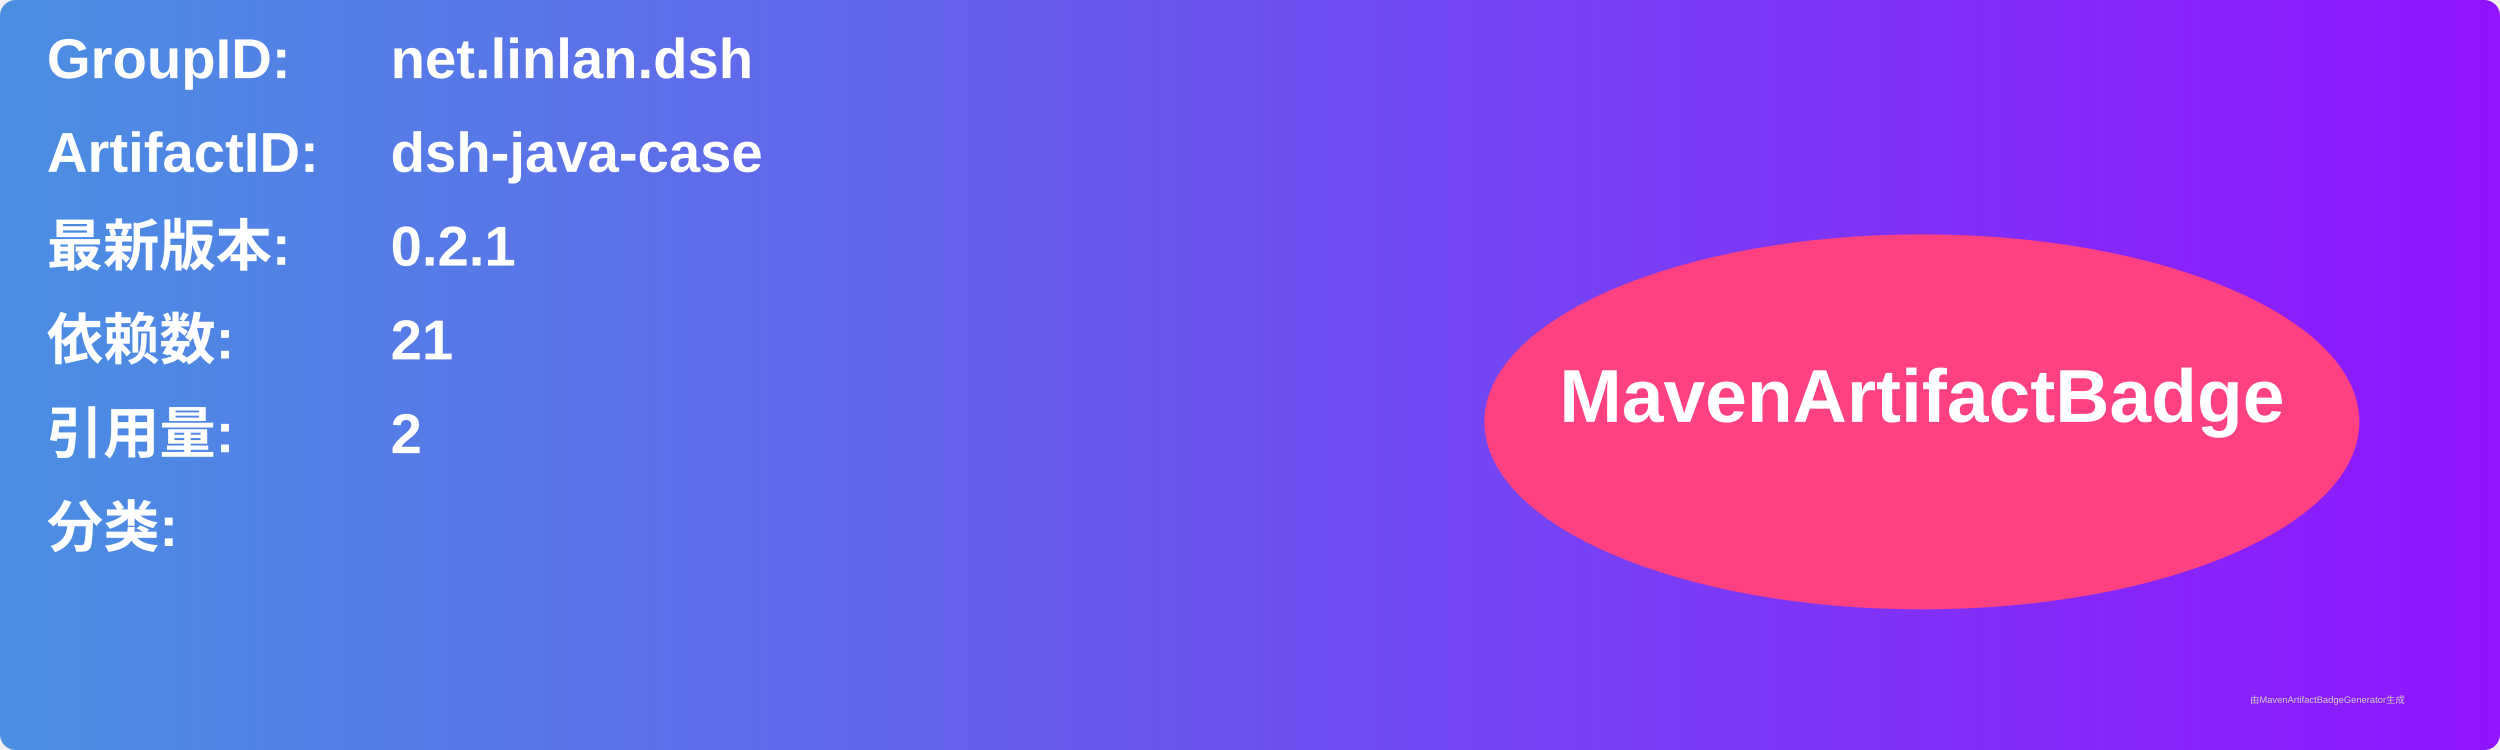
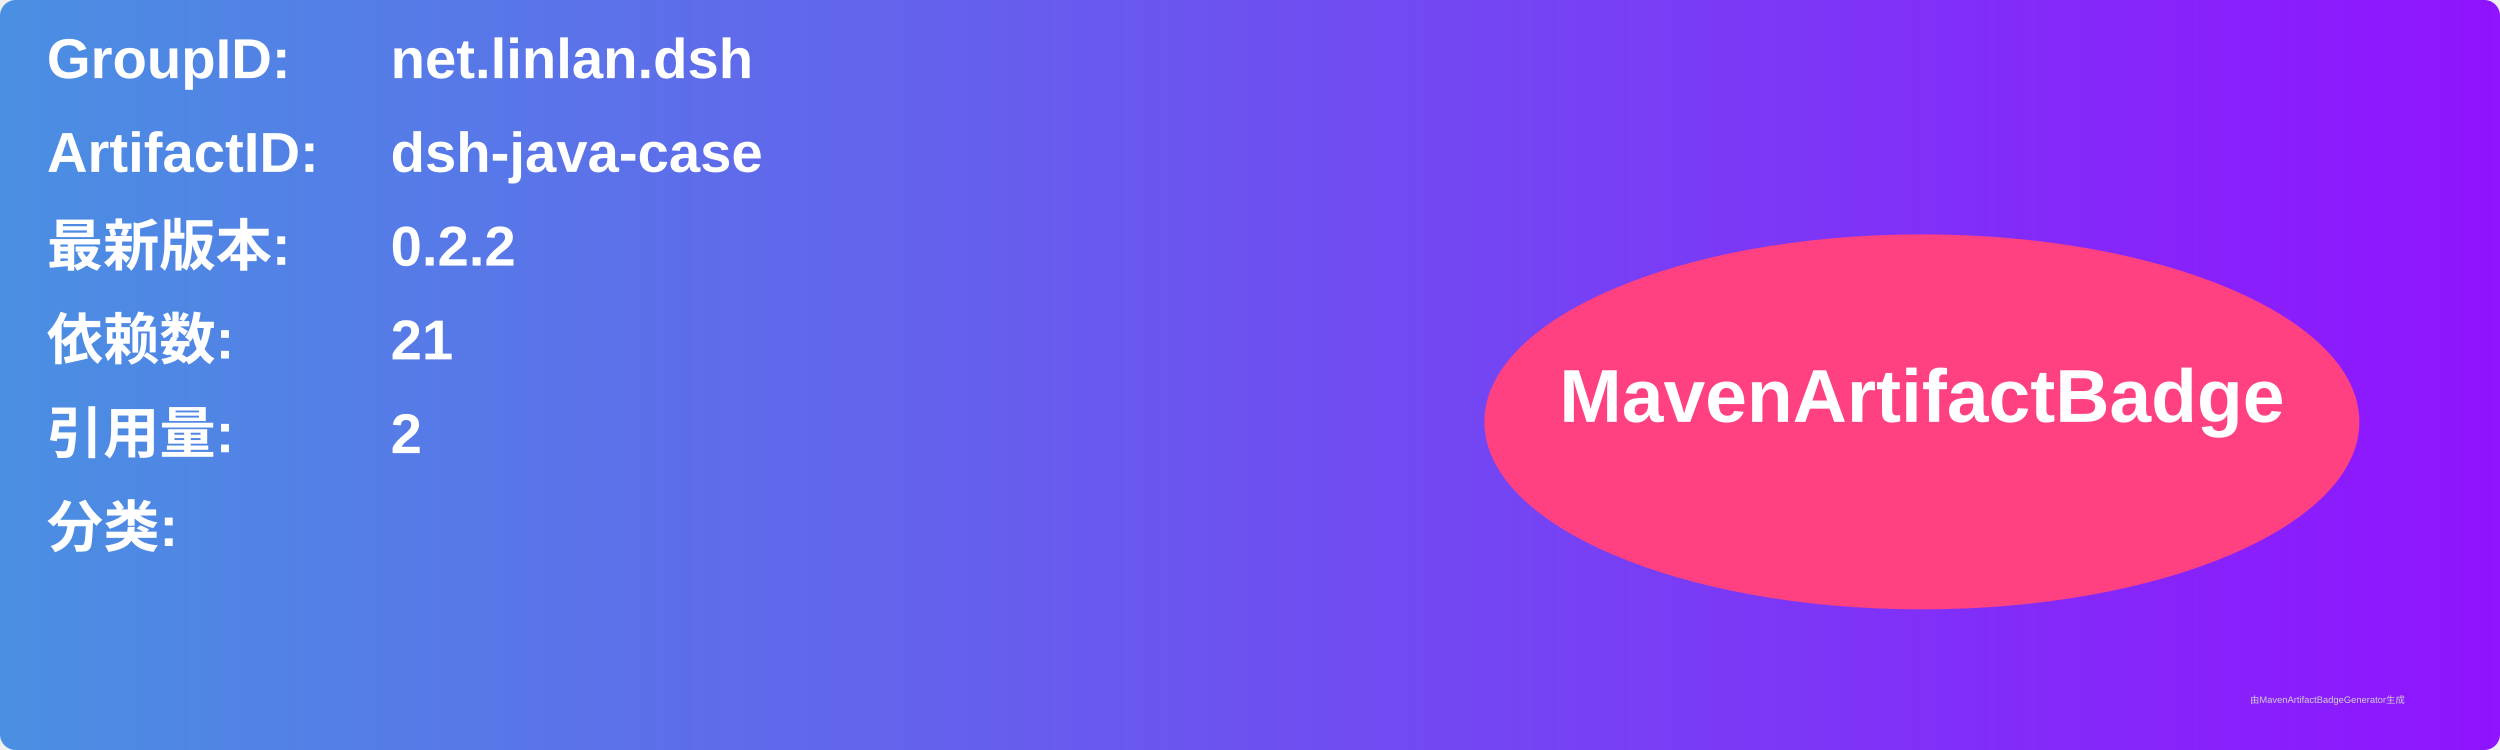
<svg xmlns="http://www.w3.org/2000/svg" width="800" height="240" viewBox="0 0 800 240">
  <linearGradient id="grad" x1="0%" y1="0%" x2="100%" y2="0%">
    <stop offset="0%" stop-color="#4a90e2" />
    <stop offset="100%" stop-color="#9013fe" />
  </linearGradient>
  <rect width="100%" height="100%" rx="5" ry="5" fill="url(#grad)" />
  <g transform="translate(15, 15)">
    <text x="0" y="10" font-family="Arial" font-size="18" fill="white" font-weight="bold" width="260">GroupID:</text>
    <text x="110" y="10" font-family="Arial" font-size="18" fill="white" font-weight="bold" width="460">net.linlan.dsh</text>
    <text x="0" y="40" font-family="Arial" font-size="18" fill="white" font-weight="bold" width="260">ArtifactID:</text>
    <text x="110" y="40" font-family="Arial" font-size="18" fill="white" font-weight="bold" width="460">dsh-java-case</text>
    <text x="0" y="70" font-family="Arial" font-size="18" fill="white" font-weight="bold">最新版本:</text>
    <text x="110" y="70" font-family="Arial" font-size="18" fill="white" font-weight="bold">
-       <tspan font-weight="bold">0.2.1</tspan>
+       <tspan font-weight="bold">0.2.2</tspan>
    </text>
    <text x="0" y="100" font-family="Arial" font-size="18" fill="white" font-weight="bold">依赖数: </text>
    <text x="110" y="100" font-family="Arial" font-size="18" fill="white">
      <tspan font-weight="bold">21</tspan>
    </text>
    <text x="0" y="130" font-family="Arial" font-size="18" fill="white" font-weight="bold">引用量: </text>
    <text x="110" y="130" font-family="Arial" font-size="18" fill="white">
      <tspan font-weight="bold">2</tspan>
    </text>
    <text x="0" y="160" font-family="Arial" font-size="18" fill="white" font-weight="bold">分类:</text>
    <text x="10" y="190" font-family="Arial" font-size="10" fill="white">
      <tspan font-weight="bold" />
    </text>
    <ellipse cx="600" cy="120" rx="140" ry="60" fill="#ff4081" />
    <text x="600" y="120" text-anchor="middle" font-family="Arial" font-size="24" fill="white" font-weight="bold">MavenArtifactBadge</text>
  </g>
  <text x="720" y="225" font-family="Arial" font-size="3" fill="#d0d0d0">由MavenArtifactBadgeGenerator生成</text>
</svg>
